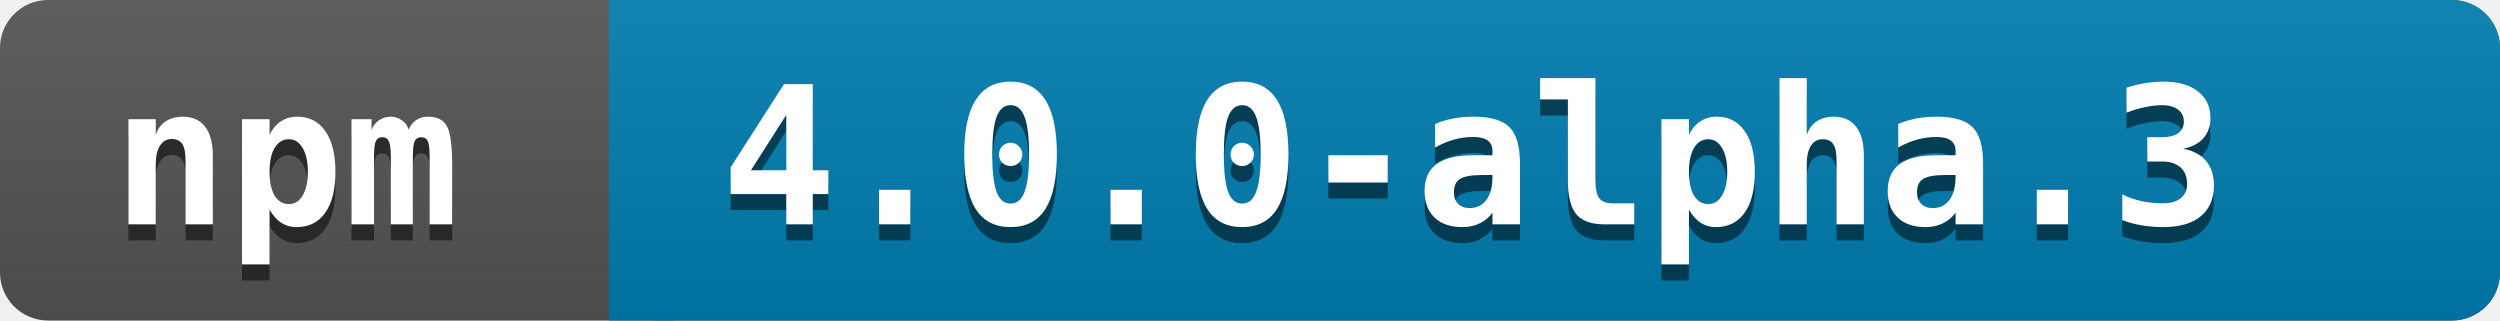
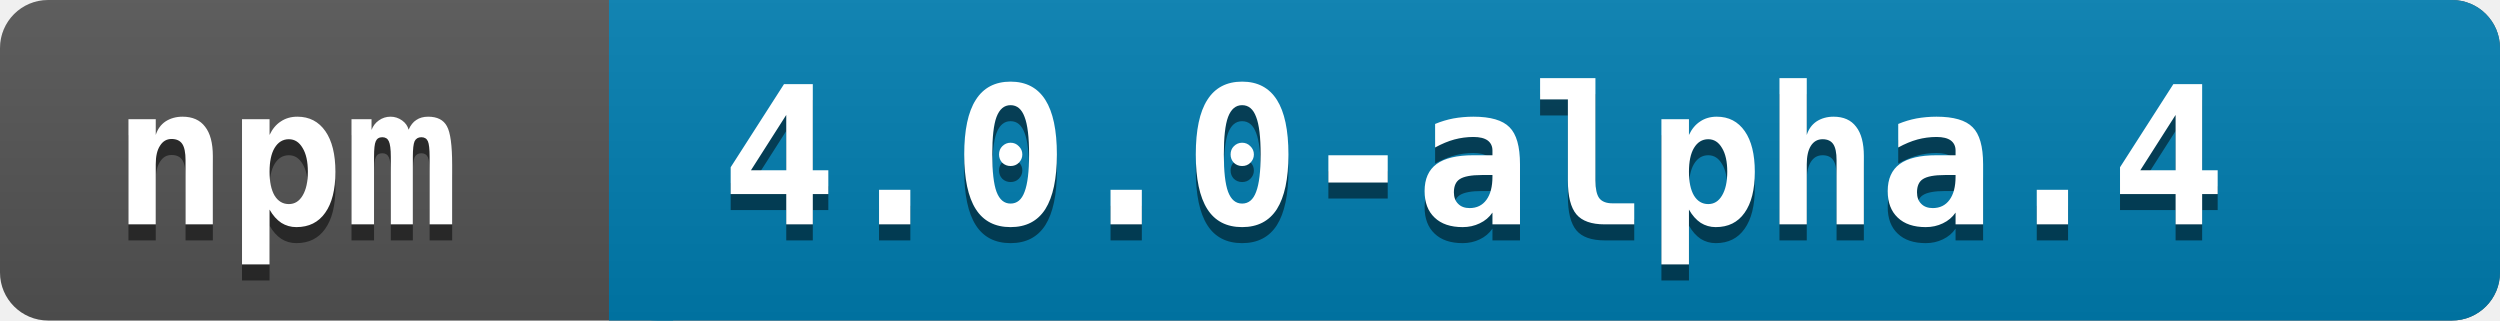
<svg xmlns="http://www.w3.org/2000/svg" width="156" height="20">
  <linearGradient id="a" x2="0" y2="100%">
    <stop offset="0" stop-color="#bbb" stop-opacity=".1" />
    <stop offset="1" stop-opacity=".1" />
  </linearGradient>
  <rect rx="3" width="156" height="20" fill="#545454" />
  <rect rx="3" x="38" width="118" height="20" fill="#007EB1" />
  <path fill="#007EB1" d="M38 0h4v20h-4z" />
  <rect rx="3" width="156" height="20" fill="url(#a)" />
  <g fill="white" font-family="monospace" font-size="12" font-weight="bold">
    <text x="7" y="15" fill="#010101" fill-opacity=".5">npm</text>
    <text x="7" y="14">npm</text>
  </g>
  <g fill="white" font-family="monospace" font-size="12" font-weight="bold">
-     <text x="45" y="15" fill="#010101" fill-opacity=".5">4.0.0-alpha.3</text>
-     <text x="45" y="14">4.0.0-alpha.3</text>
+     <text x="45" y="15" fill="#010101" fill-opacity=".5">4.0.0-alpha.4</text>
+     <text x="45" y="14">4.0.0-alpha.4</text>
  </g>
</svg>
